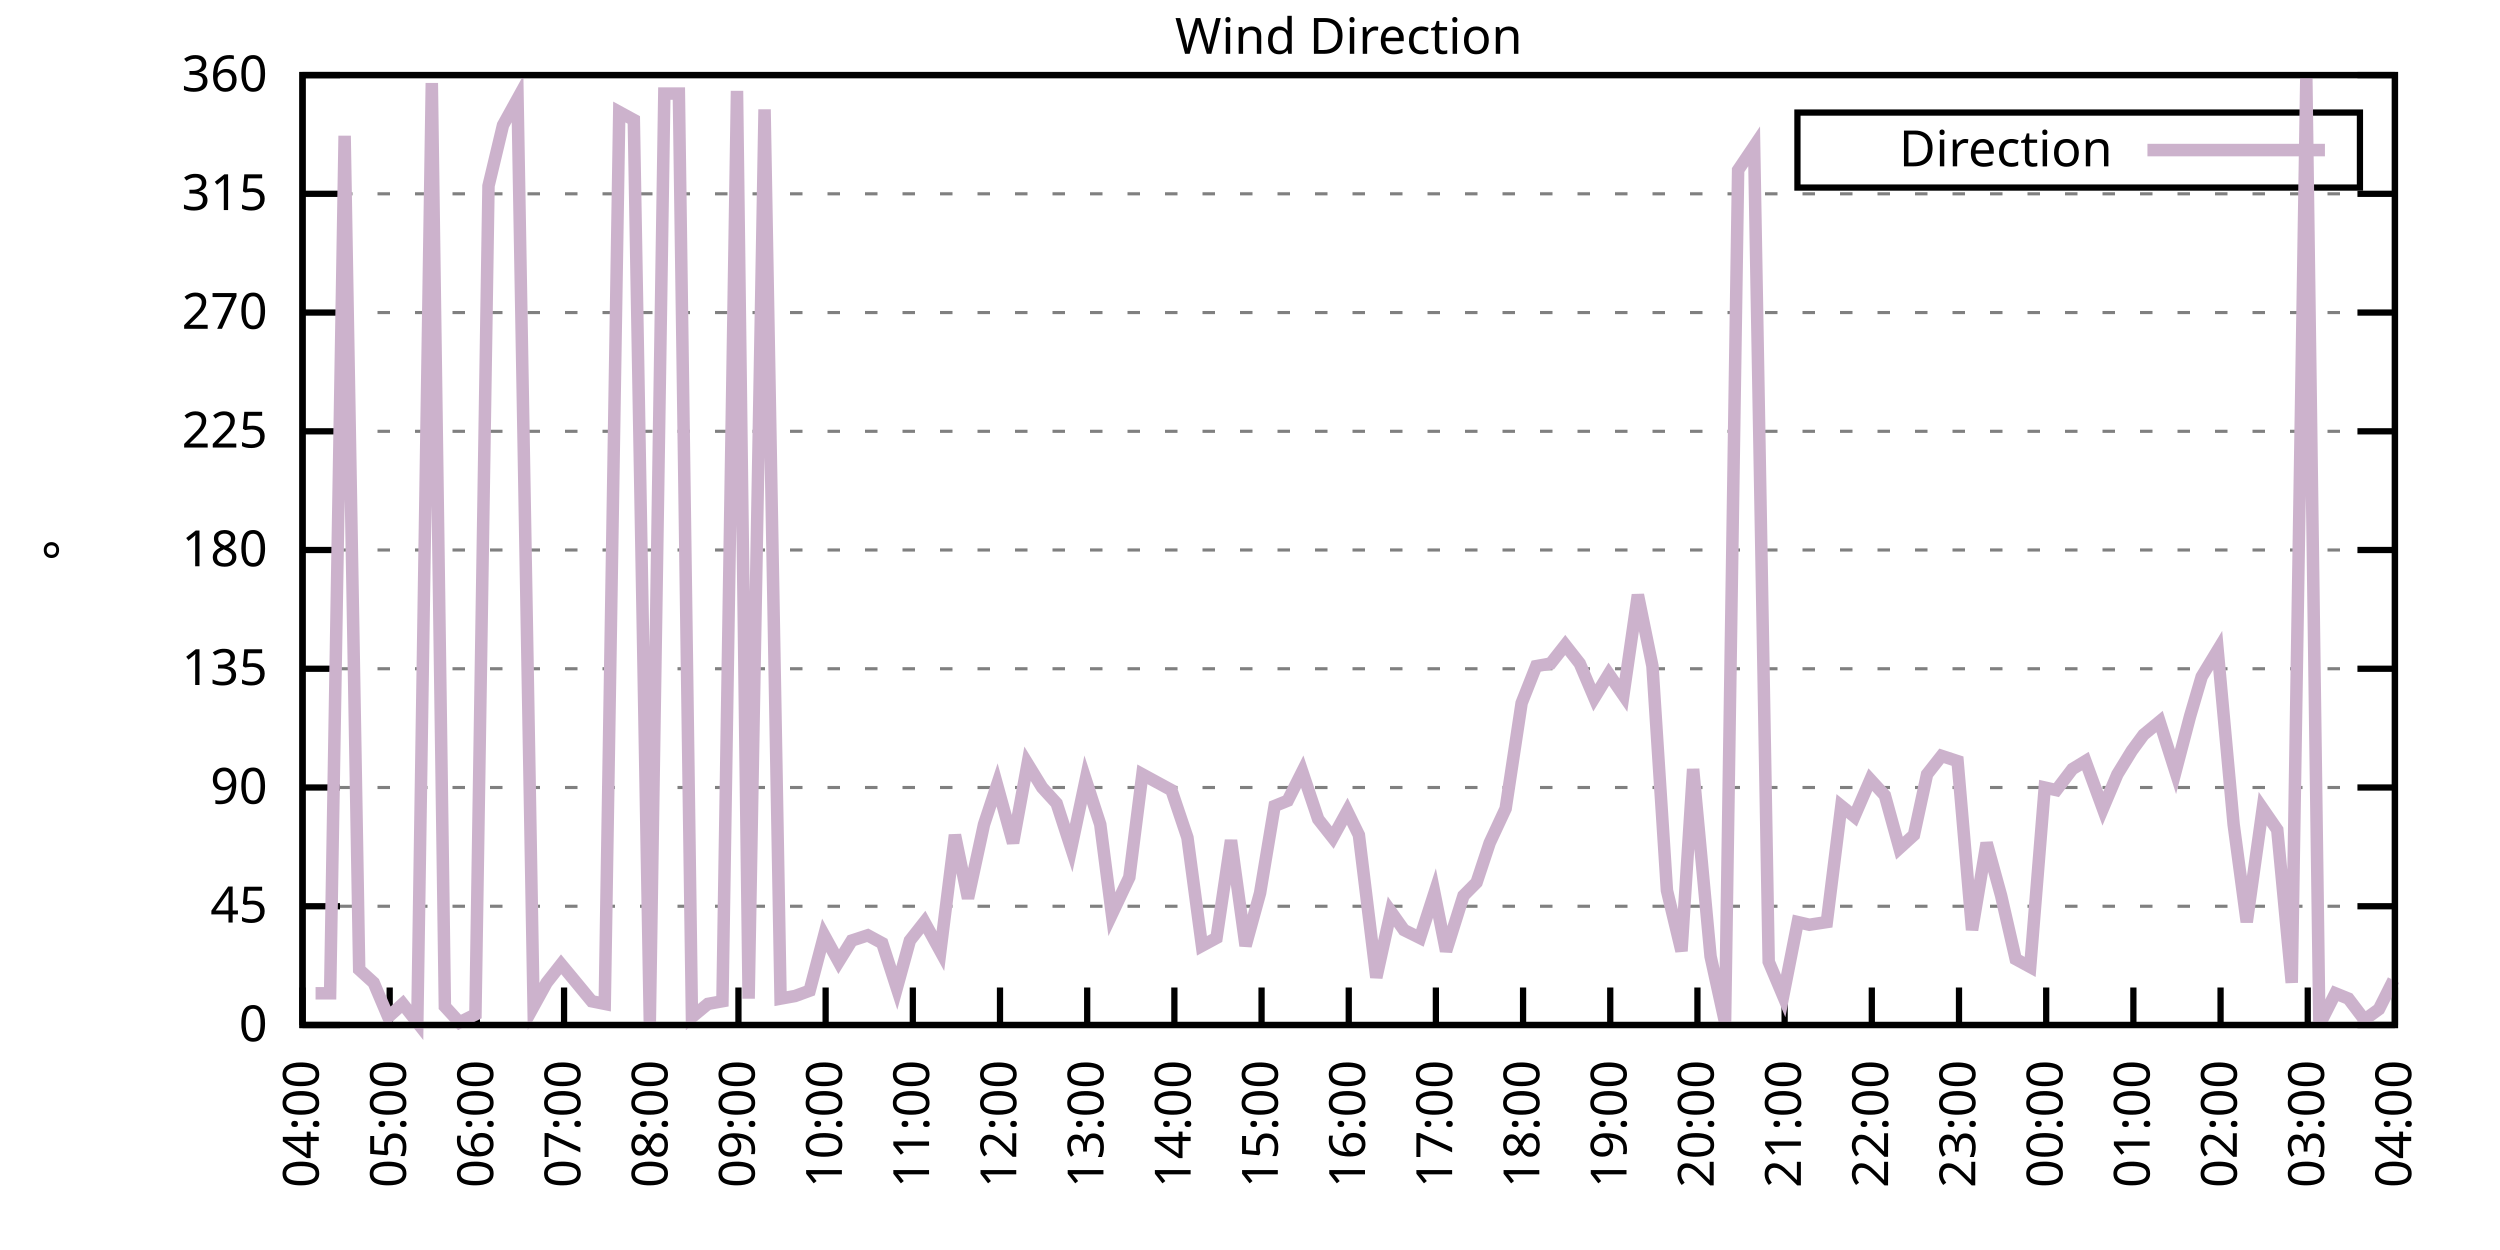
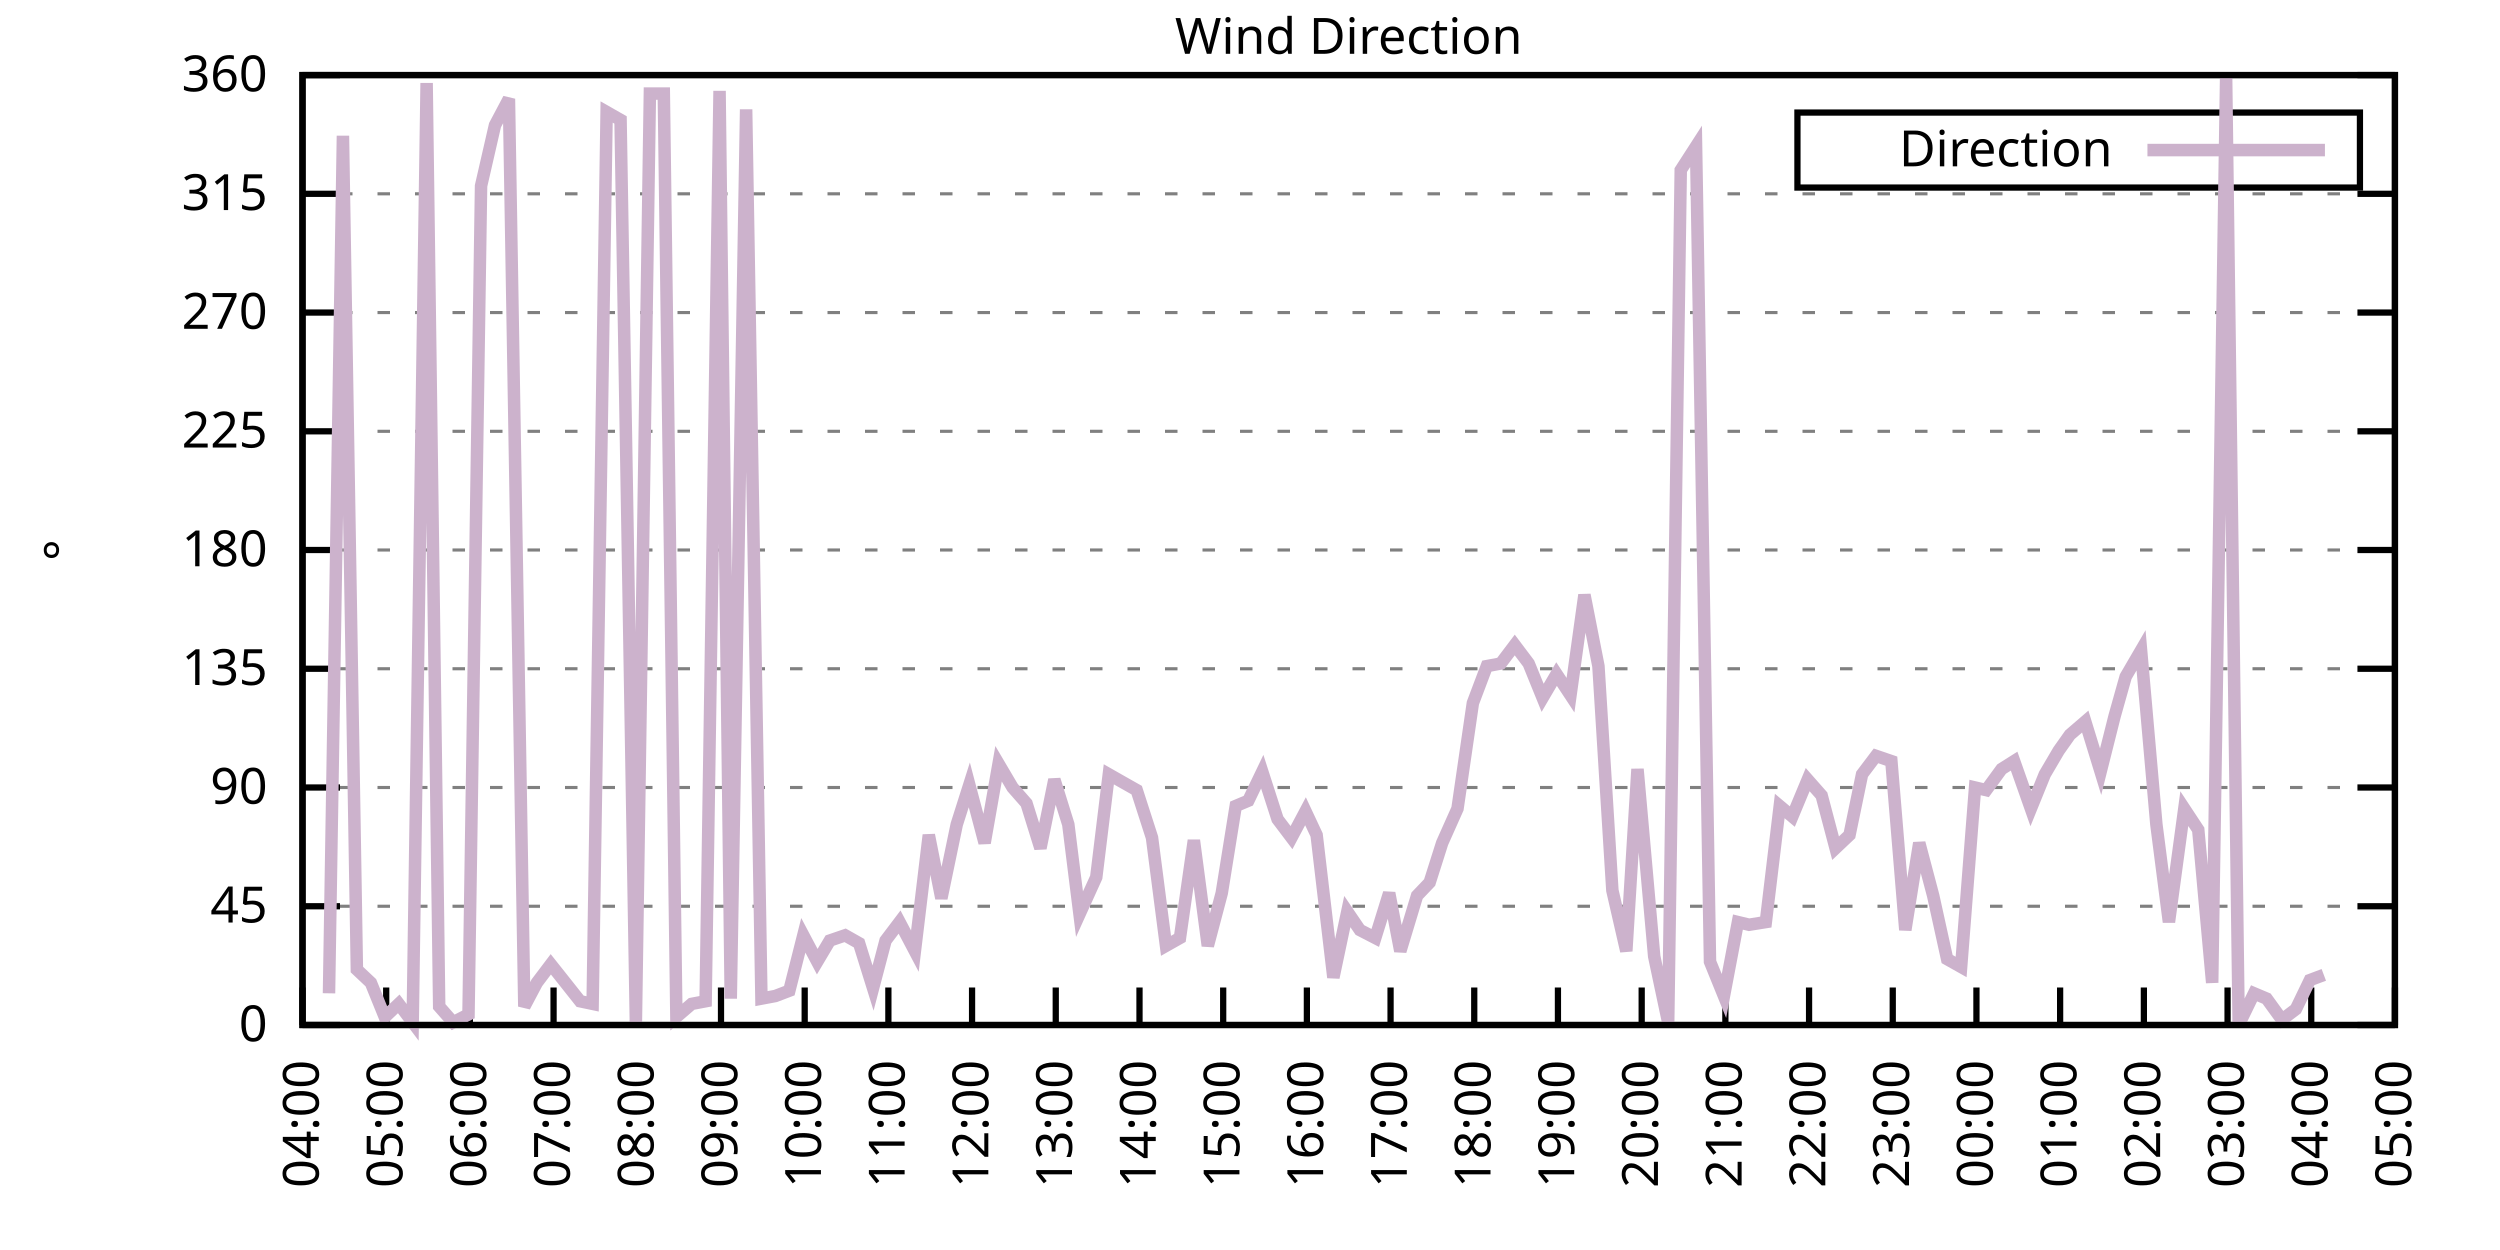
<svg xmlns="http://www.w3.org/2000/svg" xmlns:xlink="http://www.w3.org/1999/xlink" width="400" height="200" viewBox="0 0 400 200">
  <g id="gnuplot_canvas">
    <rect x="0" y="0" width="400" height="200" fill="none" />
    <defs>
      <circle id="gpDot" r="0.5" stroke-width="0.5" stroke="currentColor" />
      <path id="gpPt0" stroke-width="0.333" stroke="currentColor" d="M-1,0 h2 M0,-1 v2" />
      <path id="gpPt1" stroke-width="0.333" stroke="currentColor" d="M-1,-1 L1,1 M1,-1 L-1,1" />
      <path id="gpPt2" stroke-width="0.333" stroke="currentColor" d="M-1,0 L1,0 M0,-1 L0,1 M-1,-1 L1,1 M-1,1 L1,-1" />
      <rect id="gpPt3" stroke-width="0.333" stroke="currentColor" x="-1" y="-1" width="2" height="2" />
      <rect id="gpPt4" stroke-width="0.333" stroke="currentColor" fill="currentColor" x="-1" y="-1" width="2" height="2" />
      <circle id="gpPt5" stroke-width="0.333" stroke="currentColor" cx="0" cy="0" r="1" />
      <use xlink:href="#gpPt5" id="gpPt6" fill="currentColor" stroke="none" />
      <path id="gpPt7" stroke-width="0.333" stroke="currentColor" d="M0,-1.33 L-1.33,0.67 L1.33,0.67 z" />
      <use xlink:href="#gpPt7" id="gpPt8" fill="currentColor" stroke="none" />
      <use xlink:href="#gpPt7" id="gpPt9" stroke="currentColor" transform="rotate(180)" />
      <use xlink:href="#gpPt9" id="gpPt10" fill="currentColor" stroke="none" />
      <use xlink:href="#gpPt3" id="gpPt11" stroke="currentColor" transform="rotate(45)" />
      <use xlink:href="#gpPt11" id="gpPt12" fill="currentColor" stroke="none" />
      <path id="gpPt13" stroke-width="0.333" stroke="currentColor" d="M0,1.330 L1.265,0.411 L0.782,-1.067 L-0.782,-1.076 L-1.265,0.411 z" />
      <use xlink:href="#gpPt13" id="gpPt14" fill="currentColor" stroke="none" />
      <filter id="textbox" filterUnits="objectBoundingBox" x="0" y="0" height="1" width="1">
        <feFlood flood-color="white" flood-opacity="1" result="bgnd" />
        <feComposite in="SourceGraphic" in2="bgnd" operator="atop" />
      </filter>
      <filter id="greybox" filterUnits="objectBoundingBox" x="0" y="0" height="1" width="1">
        <feFlood flood-color="lightgrey" flood-opacity="1" result="grey" />
        <feComposite in="SourceGraphic" in2="grey" operator="atop" />
      </filter>
    </defs>
    <g fill="none" color="white" stroke="currentColor" stroke-width="1.00" stroke-linecap="butt" stroke-linejoin="miter">
</g>
    <g fill="none" color="black" stroke="currentColor" stroke-width="1.00" stroke-linecap="butt" stroke-linejoin="miter">
      <g stroke="none" shape-rendering="crispEdges">
        <polygon fill="rgb(255, 255, 255)" points="48.40,164.00 383.18,164.00 383.18,12.02 48.40,12.02 " />
      </g>
    </g>
    <g fill="none" color="black" stroke="currentColor" stroke-width="1.00" stroke-linecap="butt" stroke-linejoin="miter">
</g>
    <g fill="none" color="black" stroke="black" stroke-width="0.50" stroke-linecap="butt" stroke-linejoin="miter">
</g>
    <g fill="none" color="gray" stroke="currentColor" stroke-width="0.50" stroke-linecap="butt" stroke-linejoin="miter">
      <path stroke="gray" stroke-dasharray="2,4" class="gridline" d="M48.40,164.00 L383.19,164.00  " />
    </g>
    <g fill="none" color="gray" stroke="gray" stroke-width="1.00" stroke-linecap="butt" stroke-linejoin="miter">
</g>
    <g fill="none" color="black" stroke="currentColor" stroke-width="1.00" stroke-linecap="butt" stroke-linejoin="miter">
      <path stroke="black" d="M48.40,164.00 L54.40,164.00 M383.19,164.00 L377.19,164.00  " />
      <g transform="translate(42.80,166.60)" stroke="none" fill="black" font-family="Sans" font-size="8.00" text-anchor="end">
        <text>
          <tspan font-family="Sans"> 0</tspan>
        </text>
      </g>
    </g>
    <g fill="none" color="black" stroke="currentColor" stroke-width="1.00" stroke-linecap="butt" stroke-linejoin="miter">
</g>
    <g fill="none" color="black" stroke="black" stroke-width="0.50" stroke-linecap="butt" stroke-linejoin="miter">
</g>
    <g fill="none" color="gray" stroke="currentColor" stroke-width="0.50" stroke-linecap="butt" stroke-linejoin="miter">
      <path stroke="gray" stroke-dasharray="2,4" class="gridline" d="M48.40,145.00 L383.19,145.00  " />
    </g>
    <g fill="none" color="gray" stroke="gray" stroke-width="1.00" stroke-linecap="butt" stroke-linejoin="miter">
</g>
    <g fill="none" color="black" stroke="currentColor" stroke-width="1.00" stroke-linecap="butt" stroke-linejoin="miter">
      <path stroke="black" d="M48.40,145.00 L54.40,145.00 M383.19,145.00 L377.19,145.00  " />
      <g transform="translate(42.80,147.60)" stroke="none" fill="black" font-family="Sans" font-size="8.00" text-anchor="end">
        <text>
          <tspan font-family="Sans"> 45</tspan>
        </text>
      </g>
    </g>
    <g fill="none" color="black" stroke="currentColor" stroke-width="1.00" stroke-linecap="butt" stroke-linejoin="miter">
</g>
    <g fill="none" color="black" stroke="black" stroke-width="0.50" stroke-linecap="butt" stroke-linejoin="miter">
</g>
    <g fill="none" color="gray" stroke="currentColor" stroke-width="0.50" stroke-linecap="butt" stroke-linejoin="miter">
      <path stroke="gray" stroke-dasharray="2,4" class="gridline" d="M48.40,126.00 L383.19,126.00  " />
    </g>
    <g fill="none" color="gray" stroke="gray" stroke-width="1.00" stroke-linecap="butt" stroke-linejoin="miter">
</g>
    <g fill="none" color="black" stroke="currentColor" stroke-width="1.00" stroke-linecap="butt" stroke-linejoin="miter">
      <path stroke="black" d="M48.40,126.00 L54.40,126.00 M383.19,126.00 L377.19,126.00  " />
      <g transform="translate(42.80,128.60)" stroke="none" fill="black" font-family="Sans" font-size="8.00" text-anchor="end">
        <text>
          <tspan font-family="Sans"> 90</tspan>
        </text>
      </g>
    </g>
    <g fill="none" color="black" stroke="currentColor" stroke-width="1.00" stroke-linecap="butt" stroke-linejoin="miter">
</g>
    <g fill="none" color="black" stroke="black" stroke-width="0.50" stroke-linecap="butt" stroke-linejoin="miter">
</g>
    <g fill="none" color="gray" stroke="currentColor" stroke-width="0.50" stroke-linecap="butt" stroke-linejoin="miter">
      <path stroke="gray" stroke-dasharray="2,4" class="gridline" d="M48.40,107.00 L383.19,107.00  " />
    </g>
    <g fill="none" color="gray" stroke="gray" stroke-width="1.00" stroke-linecap="butt" stroke-linejoin="miter">
</g>
    <g fill="none" color="black" stroke="currentColor" stroke-width="1.00" stroke-linecap="butt" stroke-linejoin="miter">
      <path stroke="black" d="M48.40,107.00 L54.40,107.00 M383.19,107.00 L377.19,107.00  " />
      <g transform="translate(42.80,109.60)" stroke="none" fill="black" font-family="Sans" font-size="8.00" text-anchor="end">
        <text>
          <tspan font-family="Sans"> 135</tspan>
        </text>
      </g>
    </g>
    <g fill="none" color="black" stroke="currentColor" stroke-width="1.00" stroke-linecap="butt" stroke-linejoin="miter">
</g>
    <g fill="none" color="black" stroke="black" stroke-width="0.50" stroke-linecap="butt" stroke-linejoin="miter">
</g>
    <g fill="none" color="gray" stroke="currentColor" stroke-width="0.50" stroke-linecap="butt" stroke-linejoin="miter">
      <path stroke="gray" stroke-dasharray="2,4" class="gridline" d="M48.40,88.00 L383.19,88.00  " />
    </g>
    <g fill="none" color="gray" stroke="gray" stroke-width="1.00" stroke-linecap="butt" stroke-linejoin="miter">
</g>
    <g fill="none" color="black" stroke="currentColor" stroke-width="1.00" stroke-linecap="butt" stroke-linejoin="miter">
      <path stroke="black" d="M48.40,88.00 L54.40,88.00 M383.19,88.00 L377.19,88.00  " />
      <g transform="translate(42.80,90.60)" stroke="none" fill="black" font-family="Sans" font-size="8.00" text-anchor="end">
        <text>
          <tspan font-family="Sans"> 180</tspan>
        </text>
      </g>
    </g>
    <g fill="none" color="black" stroke="currentColor" stroke-width="1.00" stroke-linecap="butt" stroke-linejoin="miter">
</g>
    <g fill="none" color="black" stroke="black" stroke-width="0.50" stroke-linecap="butt" stroke-linejoin="miter">
</g>
    <g fill="none" color="gray" stroke="currentColor" stroke-width="0.50" stroke-linecap="butt" stroke-linejoin="miter">
      <path stroke="gray" stroke-dasharray="2,4" class="gridline" d="M48.40,69.01 L383.19,69.01  " />
    </g>
    <g fill="none" color="gray" stroke="gray" stroke-width="1.00" stroke-linecap="butt" stroke-linejoin="miter">
</g>
    <g fill="none" color="black" stroke="currentColor" stroke-width="1.00" stroke-linecap="butt" stroke-linejoin="miter">
      <path stroke="black" d="M48.40,69.01 L54.40,69.01 M383.19,69.01 L377.19,69.01  " />
      <g transform="translate(42.80,71.61)" stroke="none" fill="black" font-family="Sans" font-size="8.00" text-anchor="end">
        <text>
          <tspan font-family="Sans"> 225</tspan>
        </text>
      </g>
    </g>
    <g fill="none" color="black" stroke="currentColor" stroke-width="1.00" stroke-linecap="butt" stroke-linejoin="miter">
</g>
    <g fill="none" color="black" stroke="black" stroke-width="0.50" stroke-linecap="butt" stroke-linejoin="miter">
</g>
    <g fill="none" color="gray" stroke="currentColor" stroke-width="0.50" stroke-linecap="butt" stroke-linejoin="miter">
      <path stroke="gray" stroke-dasharray="2,4" class="gridline" d="M48.40,50.01 L383.19,50.01  " />
    </g>
    <g fill="none" color="gray" stroke="gray" stroke-width="1.00" stroke-linecap="butt" stroke-linejoin="miter">
</g>
    <g fill="none" color="black" stroke="currentColor" stroke-width="1.00" stroke-linecap="butt" stroke-linejoin="miter">
      <path stroke="black" d="M48.40,50.01 L54.40,50.01 M383.19,50.01 L377.19,50.01  " />
      <g transform="translate(42.80,52.61)" stroke="none" fill="black" font-family="Sans" font-size="8.00" text-anchor="end">
        <text>
          <tspan font-family="Sans"> 270</tspan>
        </text>
      </g>
    </g>
    <g fill="none" color="black" stroke="currentColor" stroke-width="1.00" stroke-linecap="butt" stroke-linejoin="miter">
</g>
    <g fill="none" color="black" stroke="black" stroke-width="0.50" stroke-linecap="butt" stroke-linejoin="miter">
</g>
    <g fill="none" color="gray" stroke="currentColor" stroke-width="0.50" stroke-linecap="butt" stroke-linejoin="miter">
      <path stroke="gray" stroke-dasharray="2,4" class="gridline" d="M48.40,31.01 L383.19,31.01  " />
    </g>
    <g fill="none" color="gray" stroke="gray" stroke-width="1.00" stroke-linecap="butt" stroke-linejoin="miter">
</g>
    <g fill="none" color="black" stroke="currentColor" stroke-width="1.00" stroke-linecap="butt" stroke-linejoin="miter">
      <path stroke="black" d="M48.40,31.01 L54.40,31.01 M383.19,31.01 L377.19,31.01  " />
      <g transform="translate(42.80,33.61)" stroke="none" fill="black" font-family="Sans" font-size="8.00" text-anchor="end">
        <text>
          <tspan font-family="Sans"> 315</tspan>
        </text>
      </g>
    </g>
    <g fill="none" color="black" stroke="currentColor" stroke-width="1.00" stroke-linecap="butt" stroke-linejoin="miter">
</g>
    <g fill="none" color="black" stroke="black" stroke-width="0.50" stroke-linecap="butt" stroke-linejoin="miter">
</g>
    <g fill="none" color="gray" stroke="currentColor" stroke-width="0.50" stroke-linecap="butt" stroke-linejoin="miter">
      <path stroke="gray" stroke-dasharray="2,4" class="gridline" d="M48.40,12.01 L383.19,12.01  " />
    </g>
    <g fill="none" color="gray" stroke="gray" stroke-width="1.00" stroke-linecap="butt" stroke-linejoin="miter">
</g>
    <g fill="none" color="black" stroke="currentColor" stroke-width="1.00" stroke-linecap="butt" stroke-linejoin="miter">
      <path stroke="black" d="M48.40,12.01 L54.40,12.01 M383.19,12.01 L377.19,12.01  " />
      <g transform="translate(42.80,14.61)" stroke="none" fill="black" font-family="Sans" font-size="8.00" text-anchor="end">
        <text>
          <tspan font-family="Sans"> 360</tspan>
        </text>
      </g>
    </g>
    <g fill="none" color="black" stroke="currentColor" stroke-width="1.00" stroke-linecap="butt" stroke-linejoin="miter">
      <path stroke="black" d="M48.40,164.00 L48.40,158.00  " />
      <g transform="translate(51.00,169.60) rotate(270.00)" stroke="none" fill="black" font-family="Sans" font-size="8.00" text-anchor="end">
        <text>
          <tspan font-family="Sans">04:00</tspan>
        </text>
      </g>
    </g>
    <g fill="none" color="black" stroke="currentColor" stroke-width="1.00" stroke-linecap="butt" stroke-linejoin="miter">
-       <path stroke="black" d="M62.35,164.00 L62.35,158.00  " />
-       <g transform="translate(64.95,169.60) rotate(270.00)" stroke="none" fill="black" font-family="Sans" font-size="8.00" text-anchor="end">
+       <path stroke="black" d="M61.79,164.00 L61.79,158.00  " />
+       <g transform="translate(64.39,169.60) rotate(270.00)" stroke="none" fill="black" font-family="Sans" font-size="8.00" text-anchor="end">
        <text>
          <tspan font-family="Sans">05:00</tspan>
        </text>
      </g>
    </g>
    <g fill="none" color="black" stroke="currentColor" stroke-width="1.00" stroke-linecap="butt" stroke-linejoin="miter">
-       <path stroke="black" d="M76.30,164.00 L76.30,158.00  " />
-       <g transform="translate(78.90,169.60) rotate(270.00)" stroke="none" fill="black" font-family="Sans" font-size="8.00" text-anchor="end">
+       <path stroke="black" d="M75.18,164.00 L75.18,158.00  " />
+       <g transform="translate(77.78,169.60) rotate(270.00)" stroke="none" fill="black" font-family="Sans" font-size="8.00" text-anchor="end">
        <text>
          <tspan font-family="Sans">06:00</tspan>
        </text>
      </g>
    </g>
    <g fill="none" color="black" stroke="currentColor" stroke-width="1.00" stroke-linecap="butt" stroke-linejoin="miter">
-       <path stroke="black" d="M90.25,164.00 L90.25,158.00  " />
-       <g transform="translate(92.85,169.60) rotate(270.00)" stroke="none" fill="black" font-family="Sans" font-size="8.00" text-anchor="end">
+       <path stroke="black" d="M88.57,164.00 L88.57,158.00  " />
+       <g transform="translate(91.17,169.60) rotate(270.00)" stroke="none" fill="black" font-family="Sans" font-size="8.00" text-anchor="end">
        <text>
          <tspan font-family="Sans">07:00</tspan>
        </text>
      </g>
    </g>
    <g fill="none" color="black" stroke="currentColor" stroke-width="1.00" stroke-linecap="butt" stroke-linejoin="miter">
-       <path stroke="black" d="M104.20,164.00 L104.20,158.00  " />
-       <g transform="translate(106.80,169.60) rotate(270.00)" stroke="none" fill="black" font-family="Sans" font-size="8.00" text-anchor="end">
+       <path stroke="black" d="M101.97,164.00 L101.97,158.00  " />
+       <g transform="translate(104.57,169.60) rotate(270.00)" stroke="none" fill="black" font-family="Sans" font-size="8.00" text-anchor="end">
        <text>
          <tspan font-family="Sans">08:00</tspan>
        </text>
      </g>
    </g>
    <g fill="none" color="black" stroke="currentColor" stroke-width="1.00" stroke-linecap="butt" stroke-linejoin="miter">
-       <path stroke="black" d="M118.15,164.00 L118.15,158.00  " />
-       <g transform="translate(120.75,169.60) rotate(270.00)" stroke="none" fill="black" font-family="Sans" font-size="8.00" text-anchor="end">
+       <path stroke="black" d="M115.36,164.00 L115.36,158.00  " />
+       <g transform="translate(117.96,169.60) rotate(270.00)" stroke="none" fill="black" font-family="Sans" font-size="8.00" text-anchor="end">
        <text>
          <tspan font-family="Sans">09:00</tspan>
        </text>
      </g>
    </g>
    <g fill="none" color="black" stroke="currentColor" stroke-width="1.00" stroke-linecap="butt" stroke-linejoin="miter">
-       <path stroke="black" d="M132.10,164.00 L132.10,158.00  " />
-       <g transform="translate(134.70,169.60) rotate(270.00)" stroke="none" fill="black" font-family="Sans" font-size="8.00" text-anchor="end">
+       <path stroke="black" d="M128.75,164.00 L128.75,158.00  " />
+       <g transform="translate(131.35,169.60) rotate(270.00)" stroke="none" fill="black" font-family="Sans" font-size="8.00" text-anchor="end">
        <text>
          <tspan font-family="Sans">10:00</tspan>
        </text>
      </g>
    </g>
    <g fill="none" color="black" stroke="currentColor" stroke-width="1.00" stroke-linecap="butt" stroke-linejoin="miter">
-       <path stroke="black" d="M146.05,164.00 L146.05,158.00  " />
-       <g transform="translate(148.65,169.60) rotate(270.00)" stroke="none" fill="black" font-family="Sans" font-size="8.00" text-anchor="end">
+       <path stroke="black" d="M142.14,164.00 L142.14,158.00  " />
+       <g transform="translate(144.74,169.60) rotate(270.00)" stroke="none" fill="black" font-family="Sans" font-size="8.00" text-anchor="end">
        <text>
          <tspan font-family="Sans">11:00</tspan>
        </text>
      </g>
    </g>
    <g fill="none" color="black" stroke="currentColor" stroke-width="1.00" stroke-linecap="butt" stroke-linejoin="miter">
-       <path stroke="black" d="M160.00,164.00 L160.00,158.00  " />
-       <g transform="translate(162.60,169.60) rotate(270.00)" stroke="none" fill="black" font-family="Sans" font-size="8.00" text-anchor="end">
+       <path stroke="black" d="M155.53,164.00 L155.53,158.00  " />
+       <g transform="translate(158.13,169.60) rotate(270.00)" stroke="none" fill="black" font-family="Sans" font-size="8.00" text-anchor="end">
        <text>
          <tspan font-family="Sans">12:00</tspan>
        </text>
      </g>
    </g>
    <g fill="none" color="black" stroke="currentColor" stroke-width="1.00" stroke-linecap="butt" stroke-linejoin="miter">
-       <path stroke="black" d="M173.95,164.00 L173.95,158.00  " />
-       <g transform="translate(176.55,169.60) rotate(270.00)" stroke="none" fill="black" font-family="Sans" font-size="8.00" text-anchor="end">
+       <path stroke="black" d="M168.92,164.00 L168.92,158.00  " />
+       <g transform="translate(171.52,169.60) rotate(270.00)" stroke="none" fill="black" font-family="Sans" font-size="8.00" text-anchor="end">
        <text>
          <tspan font-family="Sans">13:00</tspan>
        </text>
      </g>
    </g>
    <g fill="none" color="black" stroke="currentColor" stroke-width="1.00" stroke-linecap="butt" stroke-linejoin="miter">
-       <path stroke="black" d="M187.90,164.00 L187.90,158.00  " />
-       <g transform="translate(190.50,169.60) rotate(270.00)" stroke="none" fill="black" font-family="Sans" font-size="8.00" text-anchor="end">
+       <path stroke="black" d="M182.32,164.00 L182.32,158.00  " />
+       <g transform="translate(184.92,169.60) rotate(270.00)" stroke="none" fill="black" font-family="Sans" font-size="8.00" text-anchor="end">
        <text>
          <tspan font-family="Sans">14:00</tspan>
        </text>
      </g>
    </g>
    <g fill="none" color="black" stroke="currentColor" stroke-width="1.00" stroke-linecap="butt" stroke-linejoin="miter">
-       <path stroke="black" d="M201.85,164.00 L201.85,158.00  " />
-       <g transform="translate(204.45,169.60) rotate(270.00)" stroke="none" fill="black" font-family="Sans" font-size="8.00" text-anchor="end">
+       <path stroke="black" d="M195.71,164.00 L195.71,158.00  " />
+       <g transform="translate(198.31,169.60) rotate(270.00)" stroke="none" fill="black" font-family="Sans" font-size="8.00" text-anchor="end">
        <text>
          <tspan font-family="Sans">15:00</tspan>
        </text>
      </g>
    </g>
    <g fill="none" color="black" stroke="currentColor" stroke-width="1.00" stroke-linecap="butt" stroke-linejoin="miter">
-       <path stroke="black" d="M215.80,164.00 L215.80,158.00  " />
-       <g transform="translate(218.40,169.60) rotate(270.00)" stroke="none" fill="black" font-family="Sans" font-size="8.00" text-anchor="end">
+       <path stroke="black" d="M209.10,164.00 L209.10,158.00  " />
+       <g transform="translate(211.70,169.60) rotate(270.00)" stroke="none" fill="black" font-family="Sans" font-size="8.00" text-anchor="end">
        <text>
          <tspan font-family="Sans">16:00</tspan>
        </text>
      </g>
    </g>
    <g fill="none" color="black" stroke="currentColor" stroke-width="1.00" stroke-linecap="butt" stroke-linejoin="miter">
-       <path stroke="black" d="M229.74,164.00 L229.74,158.00  " />
-       <g transform="translate(232.34,169.60) rotate(270.00)" stroke="none" fill="black" font-family="Sans" font-size="8.00" text-anchor="end">
+       <path stroke="black" d="M222.49,164.00 L222.49,158.00  " />
+       <g transform="translate(225.09,169.60) rotate(270.00)" stroke="none" fill="black" font-family="Sans" font-size="8.00" text-anchor="end">
        <text>
          <tspan font-family="Sans">17:00</tspan>
        </text>
      </g>
    </g>
    <g fill="none" color="black" stroke="currentColor" stroke-width="1.00" stroke-linecap="butt" stroke-linejoin="miter">
-       <path stroke="black" d="M243.69,164.00 L243.69,158.00  " />
-       <g transform="translate(246.29,169.60) rotate(270.00)" stroke="none" fill="black" font-family="Sans" font-size="8.00" text-anchor="end">
+       <path stroke="black" d="M235.88,164.00 L235.88,158.00  " />
+       <g transform="translate(238.48,169.60) rotate(270.00)" stroke="none" fill="black" font-family="Sans" font-size="8.00" text-anchor="end">
        <text>
          <tspan font-family="Sans">18:00</tspan>
        </text>
      </g>
    </g>
    <g fill="none" color="black" stroke="currentColor" stroke-width="1.00" stroke-linecap="butt" stroke-linejoin="miter">
-       <path stroke="black" d="M257.64,164.00 L257.64,158.00  " />
-       <g transform="translate(260.24,169.60) rotate(270.00)" stroke="none" fill="black" font-family="Sans" font-size="8.00" text-anchor="end">
+       <path stroke="black" d="M249.27,164.00 L249.27,158.00  " />
+       <g transform="translate(251.87,169.60) rotate(270.00)" stroke="none" fill="black" font-family="Sans" font-size="8.00" text-anchor="end">
        <text>
          <tspan font-family="Sans">19:00</tspan>
        </text>
      </g>
    </g>
    <g fill="none" color="black" stroke="currentColor" stroke-width="1.00" stroke-linecap="butt" stroke-linejoin="miter">
-       <path stroke="black" d="M271.59,164.00 L271.59,158.00  " />
-       <g transform="translate(274.19,169.60) rotate(270.00)" stroke="none" fill="black" font-family="Sans" font-size="8.00" text-anchor="end">
+       <path stroke="black" d="M262.67,164.00 L262.67,158.00  " />
+       <g transform="translate(265.27,169.60) rotate(270.00)" stroke="none" fill="black" font-family="Sans" font-size="8.00" text-anchor="end">
        <text>
          <tspan font-family="Sans">20:00</tspan>
        </text>
      </g>
    </g>
    <g fill="none" color="black" stroke="currentColor" stroke-width="1.00" stroke-linecap="butt" stroke-linejoin="miter">
-       <path stroke="black" d="M285.54,164.00 L285.54,158.00  " />
-       <g transform="translate(288.14,169.60) rotate(270.00)" stroke="none" fill="black" font-family="Sans" font-size="8.00" text-anchor="end">
+       <path stroke="black" d="M276.06,164.00 L276.06,158.00  " />
+       <g transform="translate(278.66,169.60) rotate(270.00)" stroke="none" fill="black" font-family="Sans" font-size="8.00" text-anchor="end">
        <text>
          <tspan font-family="Sans">21:00</tspan>
        </text>
      </g>
    </g>
    <g fill="none" color="black" stroke="currentColor" stroke-width="1.00" stroke-linecap="butt" stroke-linejoin="miter">
-       <path stroke="black" d="M299.49,164.00 L299.49,158.00  " />
-       <g transform="translate(302.09,169.60) rotate(270.00)" stroke="none" fill="black" font-family="Sans" font-size="8.00" text-anchor="end">
+       <path stroke="black" d="M289.45,164.00 L289.45,158.00  " />
+       <g transform="translate(292.05,169.60) rotate(270.00)" stroke="none" fill="black" font-family="Sans" font-size="8.00" text-anchor="end">
        <text>
          <tspan font-family="Sans">22:00</tspan>
        </text>
      </g>
    </g>
    <g fill="none" color="black" stroke="currentColor" stroke-width="1.00" stroke-linecap="butt" stroke-linejoin="miter">
-       <path stroke="black" d="M313.44,164.00 L313.44,158.00  " />
-       <g transform="translate(316.04,169.60) rotate(270.00)" stroke="none" fill="black" font-family="Sans" font-size="8.00" text-anchor="end">
+       <path stroke="black" d="M302.84,164.00 L302.84,158.00  " />
+       <g transform="translate(305.44,169.60) rotate(270.00)" stroke="none" fill="black" font-family="Sans" font-size="8.00" text-anchor="end">
        <text>
          <tspan font-family="Sans">23:00</tspan>
        </text>
      </g>
    </g>
    <g fill="none" color="black" stroke="currentColor" stroke-width="1.00" stroke-linecap="butt" stroke-linejoin="miter">
-       <path stroke="black" d="M327.39,164.00 L327.39,158.00  " />
-       <g transform="translate(329.99,169.60) rotate(270.00)" stroke="none" fill="black" font-family="Sans" font-size="8.00" text-anchor="end">
+       <path stroke="black" d="M316.23,164.00 L316.23,158.00  " />
+       <g transform="translate(318.83,169.60) rotate(270.00)" stroke="none" fill="black" font-family="Sans" font-size="8.00" text-anchor="end">
        <text>
          <tspan font-family="Sans">00:00</tspan>
        </text>
      </g>
    </g>
    <g fill="none" color="black" stroke="currentColor" stroke-width="1.00" stroke-linecap="butt" stroke-linejoin="miter">
-       <path stroke="black" d="M341.34,164.00 L341.34,158.00  " />
-       <g transform="translate(343.94,169.60) rotate(270.00)" stroke="none" fill="black" font-family="Sans" font-size="8.00" text-anchor="end">
+       <path stroke="black" d="M329.62,164.00 L329.62,158.00  " />
+       <g transform="translate(332.22,169.60) rotate(270.00)" stroke="none" fill="black" font-family="Sans" font-size="8.00" text-anchor="end">
        <text>
          <tspan font-family="Sans">01:00</tspan>
        </text>
      </g>
    </g>
    <g fill="none" color="black" stroke="currentColor" stroke-width="1.00" stroke-linecap="butt" stroke-linejoin="miter">
-       <path stroke="black" d="M355.29,164.00 L355.29,158.00  " />
-       <g transform="translate(357.89,169.60) rotate(270.00)" stroke="none" fill="black" font-family="Sans" font-size="8.00" text-anchor="end">
+       <path stroke="black" d="M343.02,164.00 L343.02,158.00  " />
+       <g transform="translate(345.62,169.60) rotate(270.00)" stroke="none" fill="black" font-family="Sans" font-size="8.00" text-anchor="end">
        <text>
          <tspan font-family="Sans">02:00</tspan>
        </text>
      </g>
    </g>
    <g fill="none" color="black" stroke="currentColor" stroke-width="1.00" stroke-linecap="butt" stroke-linejoin="miter">
-       <path stroke="black" d="M369.24,164.00 L369.24,158.00  " />
-       <g transform="translate(371.84,169.60) rotate(270.00)" stroke="none" fill="black" font-family="Sans" font-size="8.00" text-anchor="end">
+       <path stroke="black" d="M356.41,164.00 L356.41,158.00  " />
+       <g transform="translate(359.01,169.60) rotate(270.00)" stroke="none" fill="black" font-family="Sans" font-size="8.00" text-anchor="end">
        <text>
          <tspan font-family="Sans">03:00</tspan>
+         </text>
+       </g>
+     </g>
+     <g fill="none" color="black" stroke="currentColor" stroke-width="1.00" stroke-linecap="butt" stroke-linejoin="miter">
+       <path stroke="black" d="M369.80,164.00 L369.80,158.00  " />
+       <g transform="translate(372.40,169.60) rotate(270.00)" stroke="none" fill="black" font-family="Sans" font-size="8.00" text-anchor="end">
+         <text>
+           <tspan font-family="Sans">04:00</tspan>
        </text>
      </g>
    </g>
    <g fill="none" color="black" stroke="currentColor" stroke-width="1.00" stroke-linecap="butt" stroke-linejoin="miter">
      <path stroke="black" d="M383.19,164.00 L383.19,158.00  " />
      <g transform="translate(385.79,169.60) rotate(270.00)" stroke="none" fill="black" font-family="Sans" font-size="8.00" text-anchor="end">
        <text>
-           <tspan font-family="Sans">04:00</tspan>
+           <tspan font-family="Sans">05:00</tspan>
        </text>
      </g>
    </g>
    <g fill="none" color="black" stroke="currentColor" stroke-width="1.00" stroke-linecap="butt" stroke-linejoin="miter">
</g>
    <g fill="none" color="black" stroke="currentColor" stroke-width="1.00" stroke-linecap="butt" stroke-linejoin="miter">
      <path stroke="black" d="M48.40,12.01 L48.40,164.00 L383.19,164.00 L383.19,12.01 L48.40,12.01 Z  " />
    </g>
    <g fill="none" color="black" stroke="currentColor" stroke-width="1.00" stroke-linecap="butt" stroke-linejoin="miter">
</g>
    <g fill="none" color="black" stroke="currentColor" stroke-width="1.00" stroke-linecap="butt" stroke-linejoin="miter">
      <path stroke="black" d="M287.59,30.01 L287.59,18.01 L377.59,18.01 L377.59,30.01 L287.59,30.01 Z  " />
    </g>
    <g id="Wind_direction_plot_1">
      <g fill="none" color="white" stroke="black" stroke-width="2.00" stroke-linecap="butt" stroke-linejoin="miter">
</g>
      <g fill="none" color="black" stroke="currentColor" stroke-width="2.00" stroke-linecap="butt" stroke-linejoin="miter">
        <g transform="translate(337.99,26.61)" stroke="none" fill="black" font-family="Sans" font-size="8.00" text-anchor="end">
          <text>
            <tspan font-family="Sans">Direction</tspan>
          </text>
        </g>
      </g>
      <g fill="none" color="black" stroke="currentColor" stroke-width="2.00" stroke-linecap="butt" stroke-linejoin="miter">
-         <path stroke="rgb(204, 178, 204)" d="M343.59,24.01 L371.99,24.01 M50.49,158.93 L52.82,158.93 L55.14,21.72 L57.47,155.13 L59.79,157.24 L62.12,162.73   L64.44,160.62 L66.77,163.58 L69.09,13.28 L71.18,161.04 L73.51,163.58 L76.07,162.31 L78.16,29.74 L80.48,20.03   L82.81,15.81 L85.37,161.04 L87.46,157.24 L89.78,154.29 L91.88,156.82 L94.67,160.20 L96.76,160.62 L99.08,17.92   L101.41,19.19 L103.97,163.58 L106.29,14.97 L108.62,14.97 L110.71,162.73 L113.27,160.62 L115.59,160.20 L117.92,14.54   L119.78,159.78 L122.33,17.50 L124.89,159.78 L127.22,159.36 L129.54,158.51 L131.87,149.65 L134.19,153.87 L136.28,150.49   L138.84,149.65 L141.16,150.91 L143.49,158.09 L145.58,150.49 L147.91,147.53 L150.46,152.18 L152.79,133.60 L154.88,143.73   L157.44,131.91 L159.53,125.58 L162.09,134.87 L164.41,122.20 L166.74,126.00 L169.06,128.54 L171.39,135.71 L173.71,124.74   L176.04,131.91 L177.90,146.27 L180.69,140.36 L182.78,123.89 L185.11,125.16 L187.43,126.42 L189.99,134.02 L192.31,151.33   L194.64,150.07 L196.96,134.45 L199.29,151.33 L201.61,142.89 L203.94,128.96 L206.03,128.11 L208.36,123.47 L210.91,131.07   L213.24,134.02 L215.56,129.80 L217.42,133.60 L220.21,156.40 L222.54,145.85 L224.63,148.80 L227.19,150.07 L229.51,142.89   L231.37,152.18 L234.16,143.31 L236.25,141.20 L238.35,134.87 L240.90,129.38 L243.46,112.49 L245.79,106.58 L248.11,106.16   L250.44,103.20 L252.76,106.16 L255.09,111.65 L257.41,107.85 L259.74,111.23 L262.06,95.18 L264.39,106.58 L266.71,142.47   L269.04,152.18 L270.90,123.05 L273.69,153.02 L276.01,163.58 L278.10,27.21 L280.66,23.41 L282.99,153.87 L285.31,159.36   L287.64,147.53 L289.50,147.96 L292.29,147.53 L294.61,128.96 L296.70,130.65 L299.26,124.74 L301.58,127.27 L303.91,135.71   L306.23,133.60 L308.33,123.89 L310.65,120.94 L313.21,121.78 L315.53,148.80 L317.86,134.87 L320.18,143.31 L322.51,153.45   L324.83,154.71 L327.16,126.00 L329.02,126.42 L331.58,123.05 L333.67,121.78 L336.46,129.38 L338.78,123.89 L341.11,120.09   L342.97,117.56 L345.53,115.45 L348.08,123.47 L350.41,114.60 L352.27,108.27 L354.83,104.05 L357.38,131.91 L359.48,147.53   L362.03,129.38 L364.36,132.76 L366.68,157.24 L369.01,12.43 L371.10,164.00 L373.66,158.93 L375.75,159.78 L378.31,163.16   L380.63,161.47 L382.96,156.82  " />
+         <path stroke="rgb(204, 178, 204)" d="M343.59,24.01 L371.99,24.01 M52.64,158.93 L54.87,21.72 L57.10,155.13 L59.34,157.24 L61.57,162.73 L63.80,160.62   L66.03,163.58 L68.26,13.28 L70.27,161.04 L72.50,163.58 L74.96,162.31 L76.97,29.74 L79.20,20.03 L81.43,15.81   L83.89,161.04 L85.90,157.24 L88.13,154.29 L90.14,156.82 L92.82,160.20 L94.82,160.62 L97.06,17.92 L99.29,19.19   L101.74,163.58 L103.98,14.97 L106.21,14.97 L108.22,162.73 L110.67,160.62 L112.90,160.20 L115.13,14.54 L116.92,159.78   L119.38,17.50 L121.83,159.78 L124.06,159.36 L126.29,158.51 L128.53,149.65 L130.76,153.87 L132.77,150.49 L135.22,149.65   L137.45,150.91 L139.69,158.09 L141.69,150.49 L143.93,147.53 L146.38,152.18 L148.61,133.60 L150.62,143.73 L153.08,131.91   L155.09,125.58 L157.54,134.87 L159.77,122.20 L162.01,126.00 L164.24,128.54 L166.47,135.71 L168.70,124.74 L170.93,131.91   L172.72,146.27 L175.40,140.36 L177.41,123.89 L179.64,125.16 L181.87,126.42 L184.32,134.02 L186.56,151.33 L188.79,150.07   L191.02,134.45 L193.25,151.33 L195.48,142.89 L197.72,128.96 L199.73,128.11 L201.96,123.47 L204.41,131.07 L206.64,134.02   L208.88,129.80 L210.66,133.60 L213.34,156.40 L215.57,145.85 L217.58,148.80 L220.04,150.07 L222.27,142.89 L224.05,152.18   L226.73,143.31 L228.74,141.20 L230.75,134.87 L233.20,129.38 L235.66,112.49 L237.89,106.58 L240.12,106.16 L242.36,103.20   L244.59,106.16 L246.82,111.65 L249.05,107.85 L251.28,111.23 L253.51,95.18 L255.75,106.58 L257.98,142.47 L260.21,152.18   L262.00,123.05 L264.67,153.02 L266.91,163.58 L268.92,27.21 L271.37,23.41 L273.60,153.87 L275.83,159.36 L278.07,147.53   L279.85,147.96 L282.53,147.53 L284.76,128.96 L286.77,130.65 L289.23,124.74 L291.46,127.27 L293.69,135.71 L295.92,133.60   L297.93,123.89 L300.16,120.94 L302.62,121.78 L304.85,148.80 L307.08,134.87 L309.31,143.31 L311.54,153.45 L313.78,154.71   L316.01,126.00 L317.79,126.42 L320.25,123.05 L322.26,121.78 L324.94,129.38 L327.17,123.89 L329.40,120.09 L331.19,117.56   L333.64,115.45 L336.10,123.47 L338.33,114.60 L340.11,108.27 L342.57,104.05 L345.02,131.91 L347.03,147.53 L349.49,129.38   L351.72,132.76 L353.95,157.24 L356.18,12.43 L358.19,164.00 L360.65,158.93 L362.66,159.78 L365.11,163.16 L367.34,161.47   L369.58,156.82 L371.81,155.98  " />
      </g>
    </g>
    <g fill="none" color="black" stroke="currentColor" stroke-width="2.00" stroke-linecap="butt" stroke-linejoin="miter">
</g>
    <g fill="none" color="black" stroke="black" stroke-width="1.00" stroke-linecap="butt" stroke-linejoin="miter">
</g>
    <g fill="none" color="black" stroke="currentColor" stroke-width="1.00" stroke-linecap="butt" stroke-linejoin="miter">
      <path stroke="black" d="M48.40,12.01 L48.40,164.00 L383.19,164.00 L383.19,12.01 L48.40,12.01 Z  " />
      <g transform="translate(12.80,88.01) rotate(270.00)" stroke="none" fill="black" font-family="Sans" font-size="8.00" text-anchor="middle">
        <text>
          <tspan font-family="Sans">°</tspan>
        </text>
      </g>
    </g>
    <g fill="none" color="black" stroke="currentColor" stroke-width="1.00" stroke-linecap="butt" stroke-linejoin="miter">
</g>
    <g fill="none" color="black" stroke="currentColor" stroke-width="1.00" stroke-linecap="butt" stroke-linejoin="miter">
      <g transform="translate(215.79,8.61)" stroke="none" fill="black" font-family="Sans" font-size="8.00" text-anchor="middle">
        <text>
          <tspan font-family="Sans">Wind Direction</tspan>
        </text>
      </g>
    </g>
    <g fill="none" color="black" stroke="currentColor" stroke-width="1.00" stroke-linecap="butt" stroke-linejoin="miter">
</g>
  </g>
</svg>
